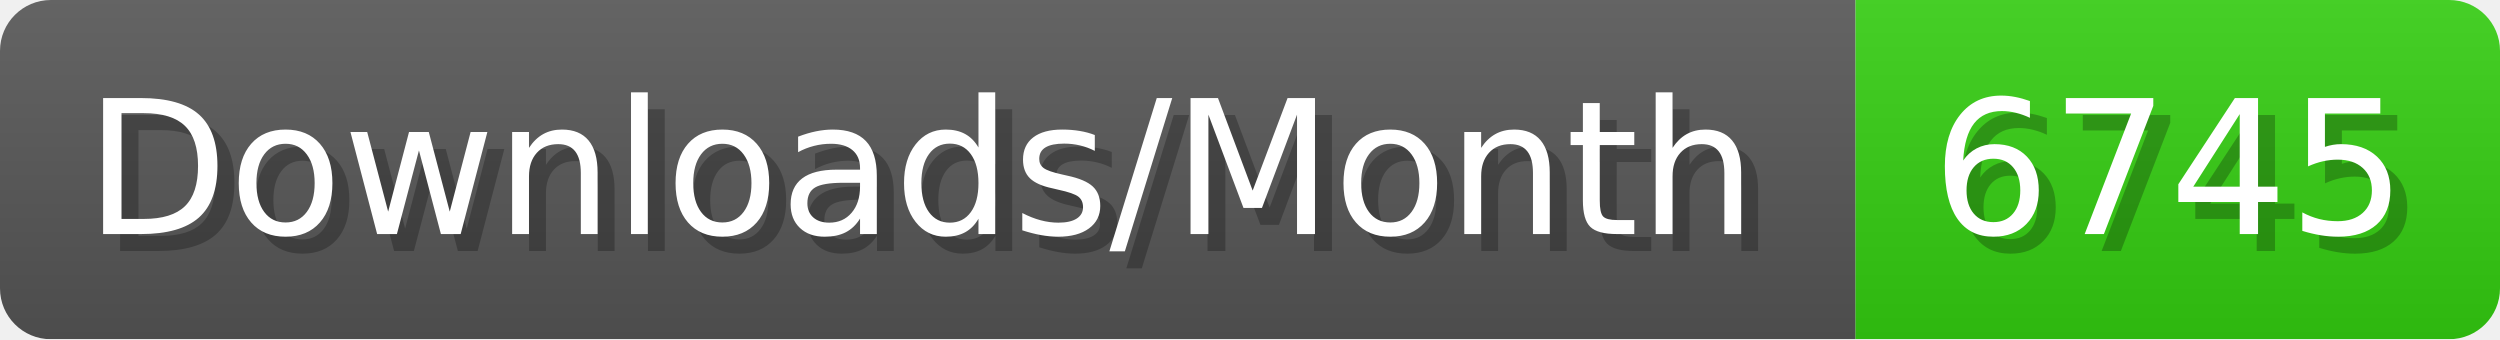
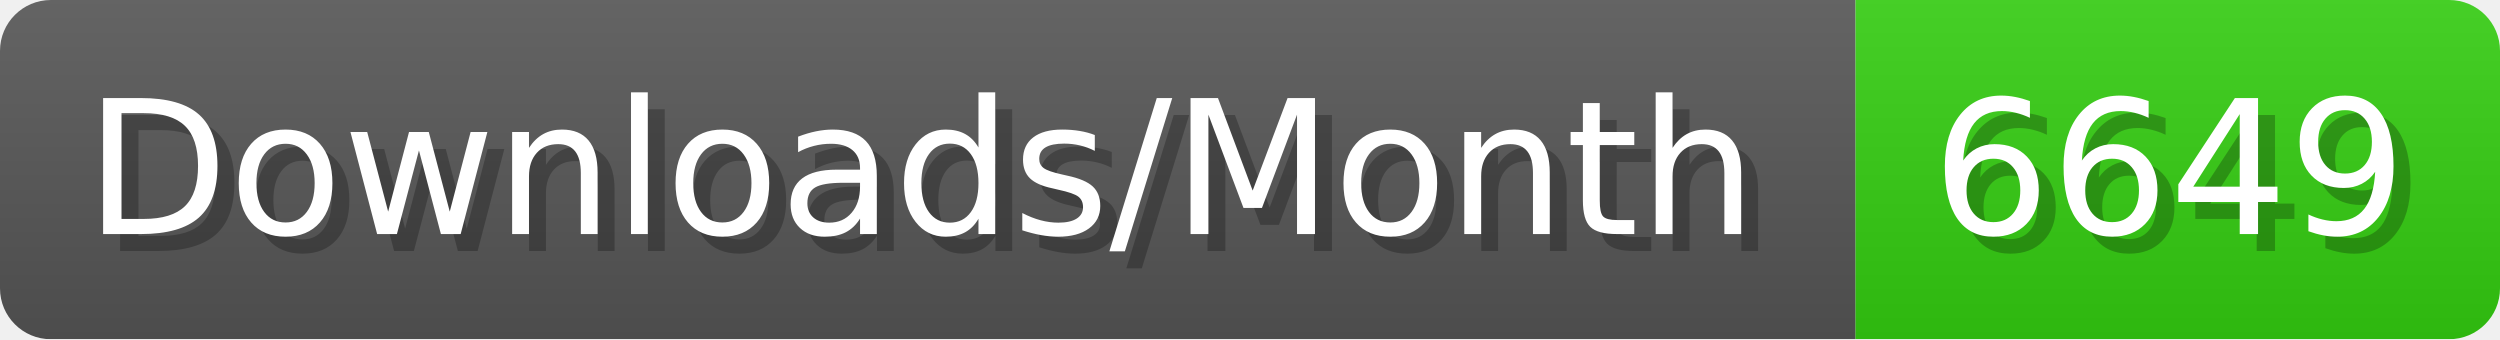
- <svg xmlns="http://www.w3.org/2000/svg" width="147.4" height="20" viewBox="0 0 1474 200" role="img" aria-label="Downloads/Month: 6745">
+ <svg xmlns="http://www.w3.org/2000/svg" width="147.4" height="20" viewBox="0 0 1474 200" role="img" aria-label="Downloads/Month: 6649">
  <linearGradient id="YlXUI" x2="0" y2="100%">
    <stop offset="0" stop-opacity=".1" stop-color="#EEE" />
    <stop offset="1" stop-opacity=".1" />
  </linearGradient>
  <mask id="JHhop">
    <rect width="1474" height="200" rx="30" fill="#FFF" />
  </mask>
  <g mask="url(#JHhop)">
    <rect width="1094" height="200" fill="#555" />
    <rect width="380" height="200" fill="#3C1" x="1094" />
    <rect width="1474" height="200" fill="url(#YlXUI)" />
  </g>
  <g aria-hidden="true" fill="#fff" text-anchor="start" font-family="Verdana,DejaVu Sans,sans-serif" font-size="110">
    <text x="60" y="148" textLength="994" fill="#000" opacity="0.25">Downloads/Month</text>
    <text x="50" y="138" textLength="994">Downloads/Month</text>
-     <text x="1149" y="148" textLength="280" fill="#000" opacity="0.25">6745</text>
-     <text x="1139" y="138" textLength="280">6745</text>
+     <text x="1149" y="148" textLength="280" fill="#000" opacity="0.25">6649</text>
+     <text x="1139" y="138" textLength="280">6649</text>
  </g>
</svg>
